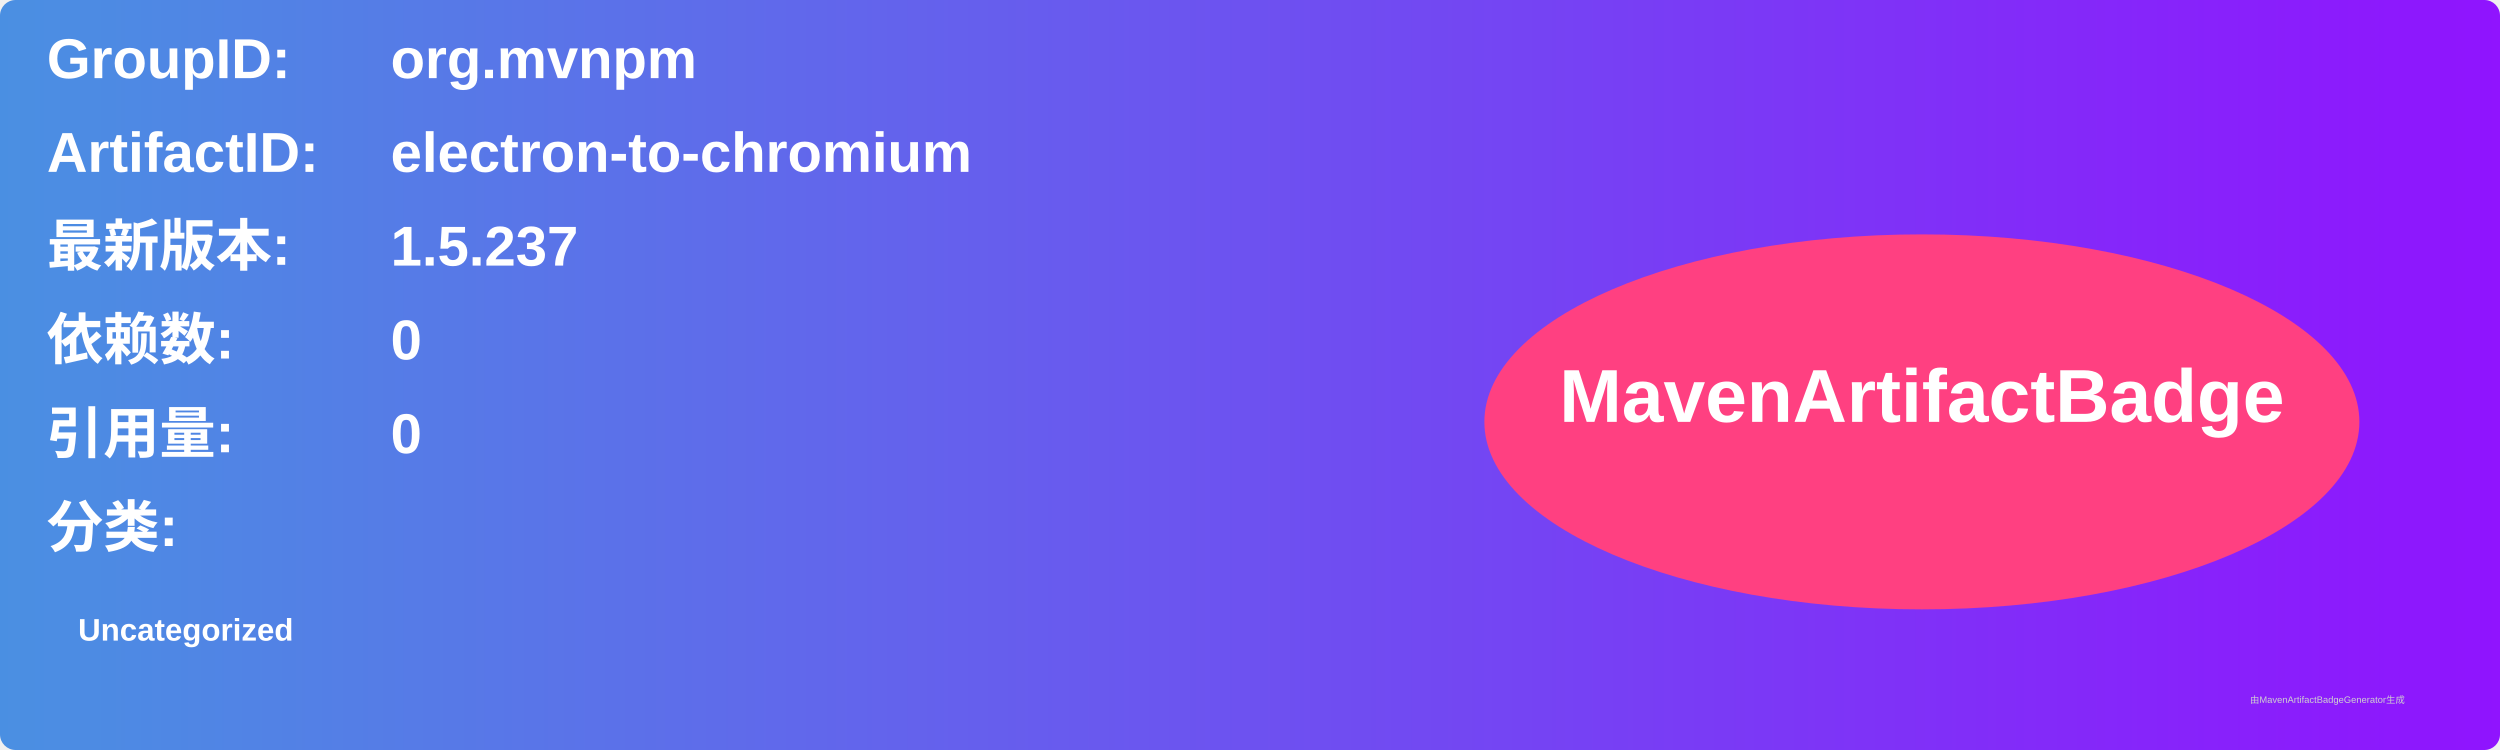
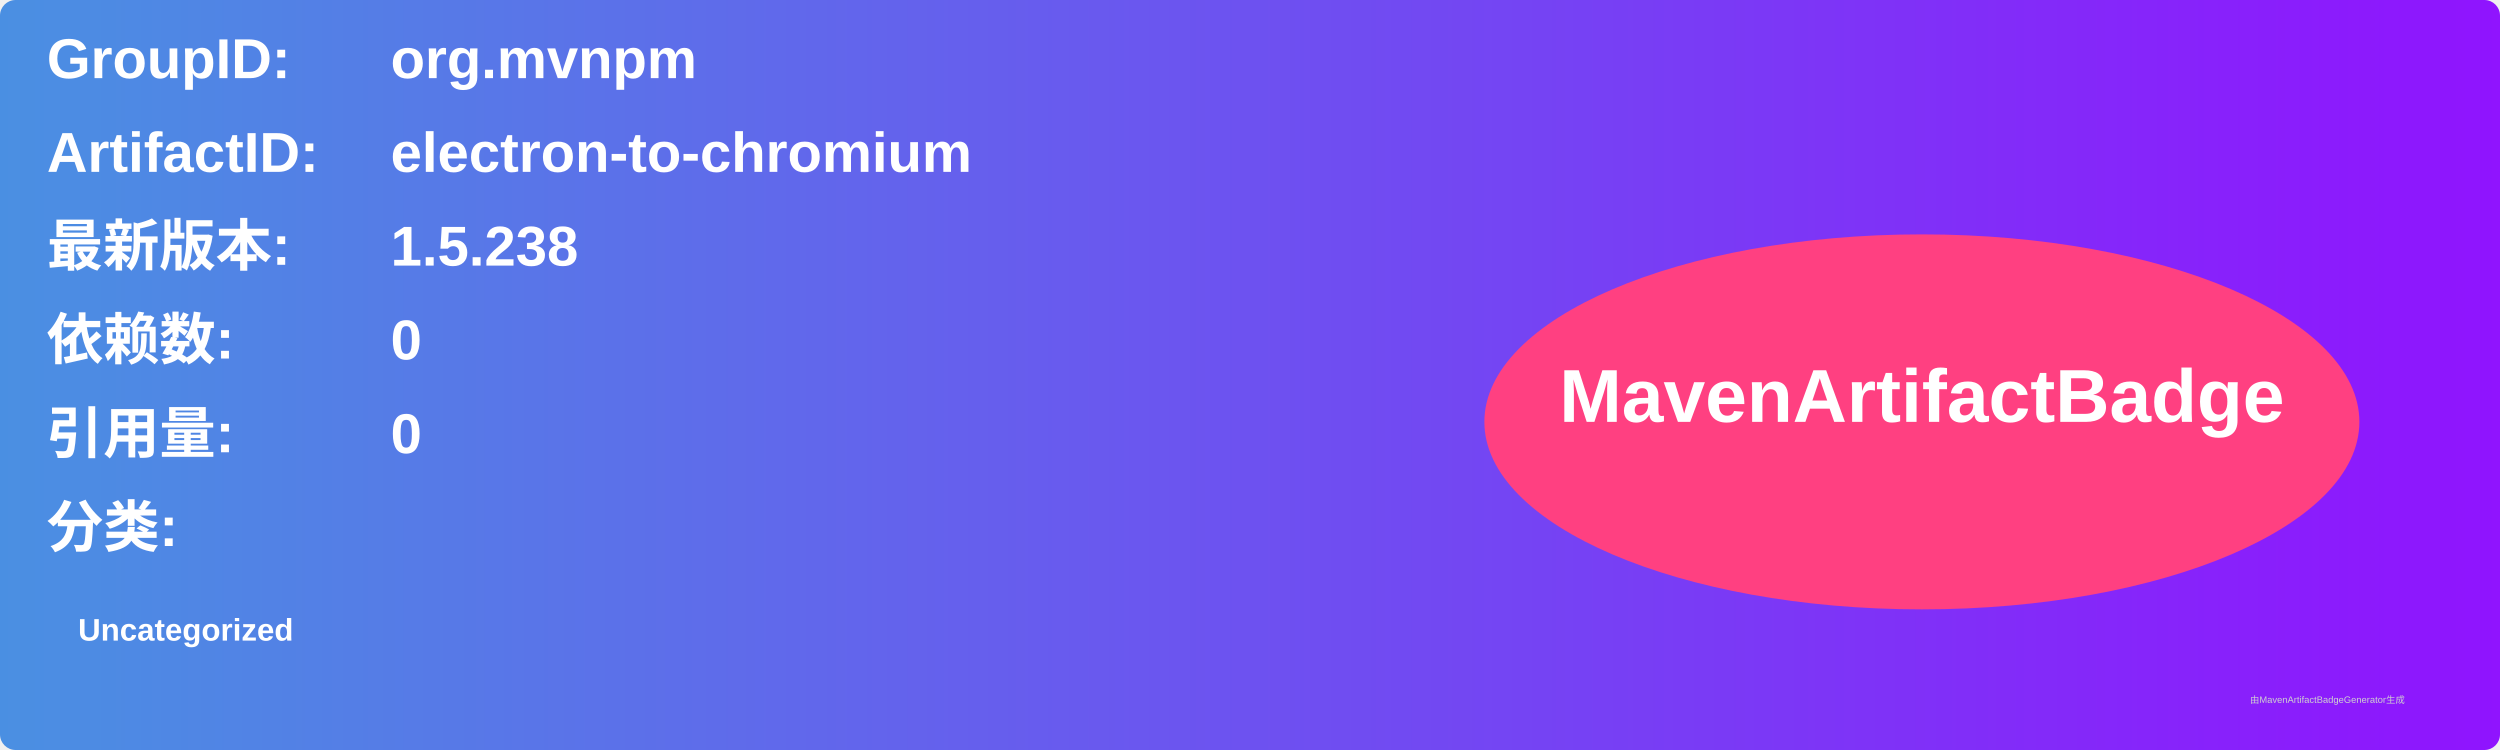
<svg xmlns="http://www.w3.org/2000/svg" width="800" height="240" viewBox="0 0 800 240">
  <linearGradient id="grad" x1="0%" y1="0%" x2="100%" y2="0%">
    <stop offset="0%" stop-color="#4a90e2" />
    <stop offset="100%" stop-color="#9013fe" />
  </linearGradient>
  <rect width="100%" height="100%" rx="5" ry="5" fill="url(#grad)" />
  <g transform="translate(15, 15)">
    <text x="0" y="10" font-family="Arial" font-size="18" fill="white" font-weight="bold" width="260">GroupID:</text>
    <text x="110" y="10" font-family="Arial" font-size="18" fill="white" font-weight="bold" width="460">org.mvnpm</text>
    <text x="0" y="40" font-family="Arial" font-size="18" fill="white" font-weight="bold" width="260">ArtifactID:</text>
    <text x="110" y="40" font-family="Arial" font-size="18" fill="white" font-weight="bold" width="460">electron-to-chromium</text>
    <text x="0" y="70" font-family="Arial" font-size="18" fill="white" font-weight="bold">最新版本:</text>
    <text x="110" y="70" font-family="Arial" font-size="18" fill="white" font-weight="bold">
-       <tspan font-weight="bold">1.5.237</tspan>
+       <tspan font-weight="bold">1.5.238</tspan>
    </text>
    <text x="0" y="100" font-family="Arial" font-size="18" fill="white" font-weight="bold">依赖数: </text>
    <text x="110" y="100" font-family="Arial" font-size="18" fill="white">
      <tspan font-weight="bold">0</tspan>
    </text>
    <text x="0" y="130" font-family="Arial" font-size="18" fill="white" font-weight="bold">引用量: </text>
    <text x="110" y="130" font-family="Arial" font-size="18" fill="white">
      <tspan font-weight="bold">0</tspan>
    </text>
    <text x="0" y="160" font-family="Arial" font-size="18" fill="white" font-weight="bold">分类:</text>
    <text x="10" y="190" font-family="Arial" font-size="10" fill="white">
      <tspan font-weight="bold">Uncategorized</tspan>
    </text>
    <ellipse cx="600" cy="120" rx="140" ry="60" fill="#ff4081" />
    <text x="600" y="120" text-anchor="middle" font-family="Arial" font-size="24" fill="white" font-weight="bold">MavenArtifactBadge</text>
  </g>
  <text x="720" y="225" font-family="Arial" font-size="3" fill="#d0d0d0">由MavenArtifactBadgeGenerator生成</text>
</svg>
